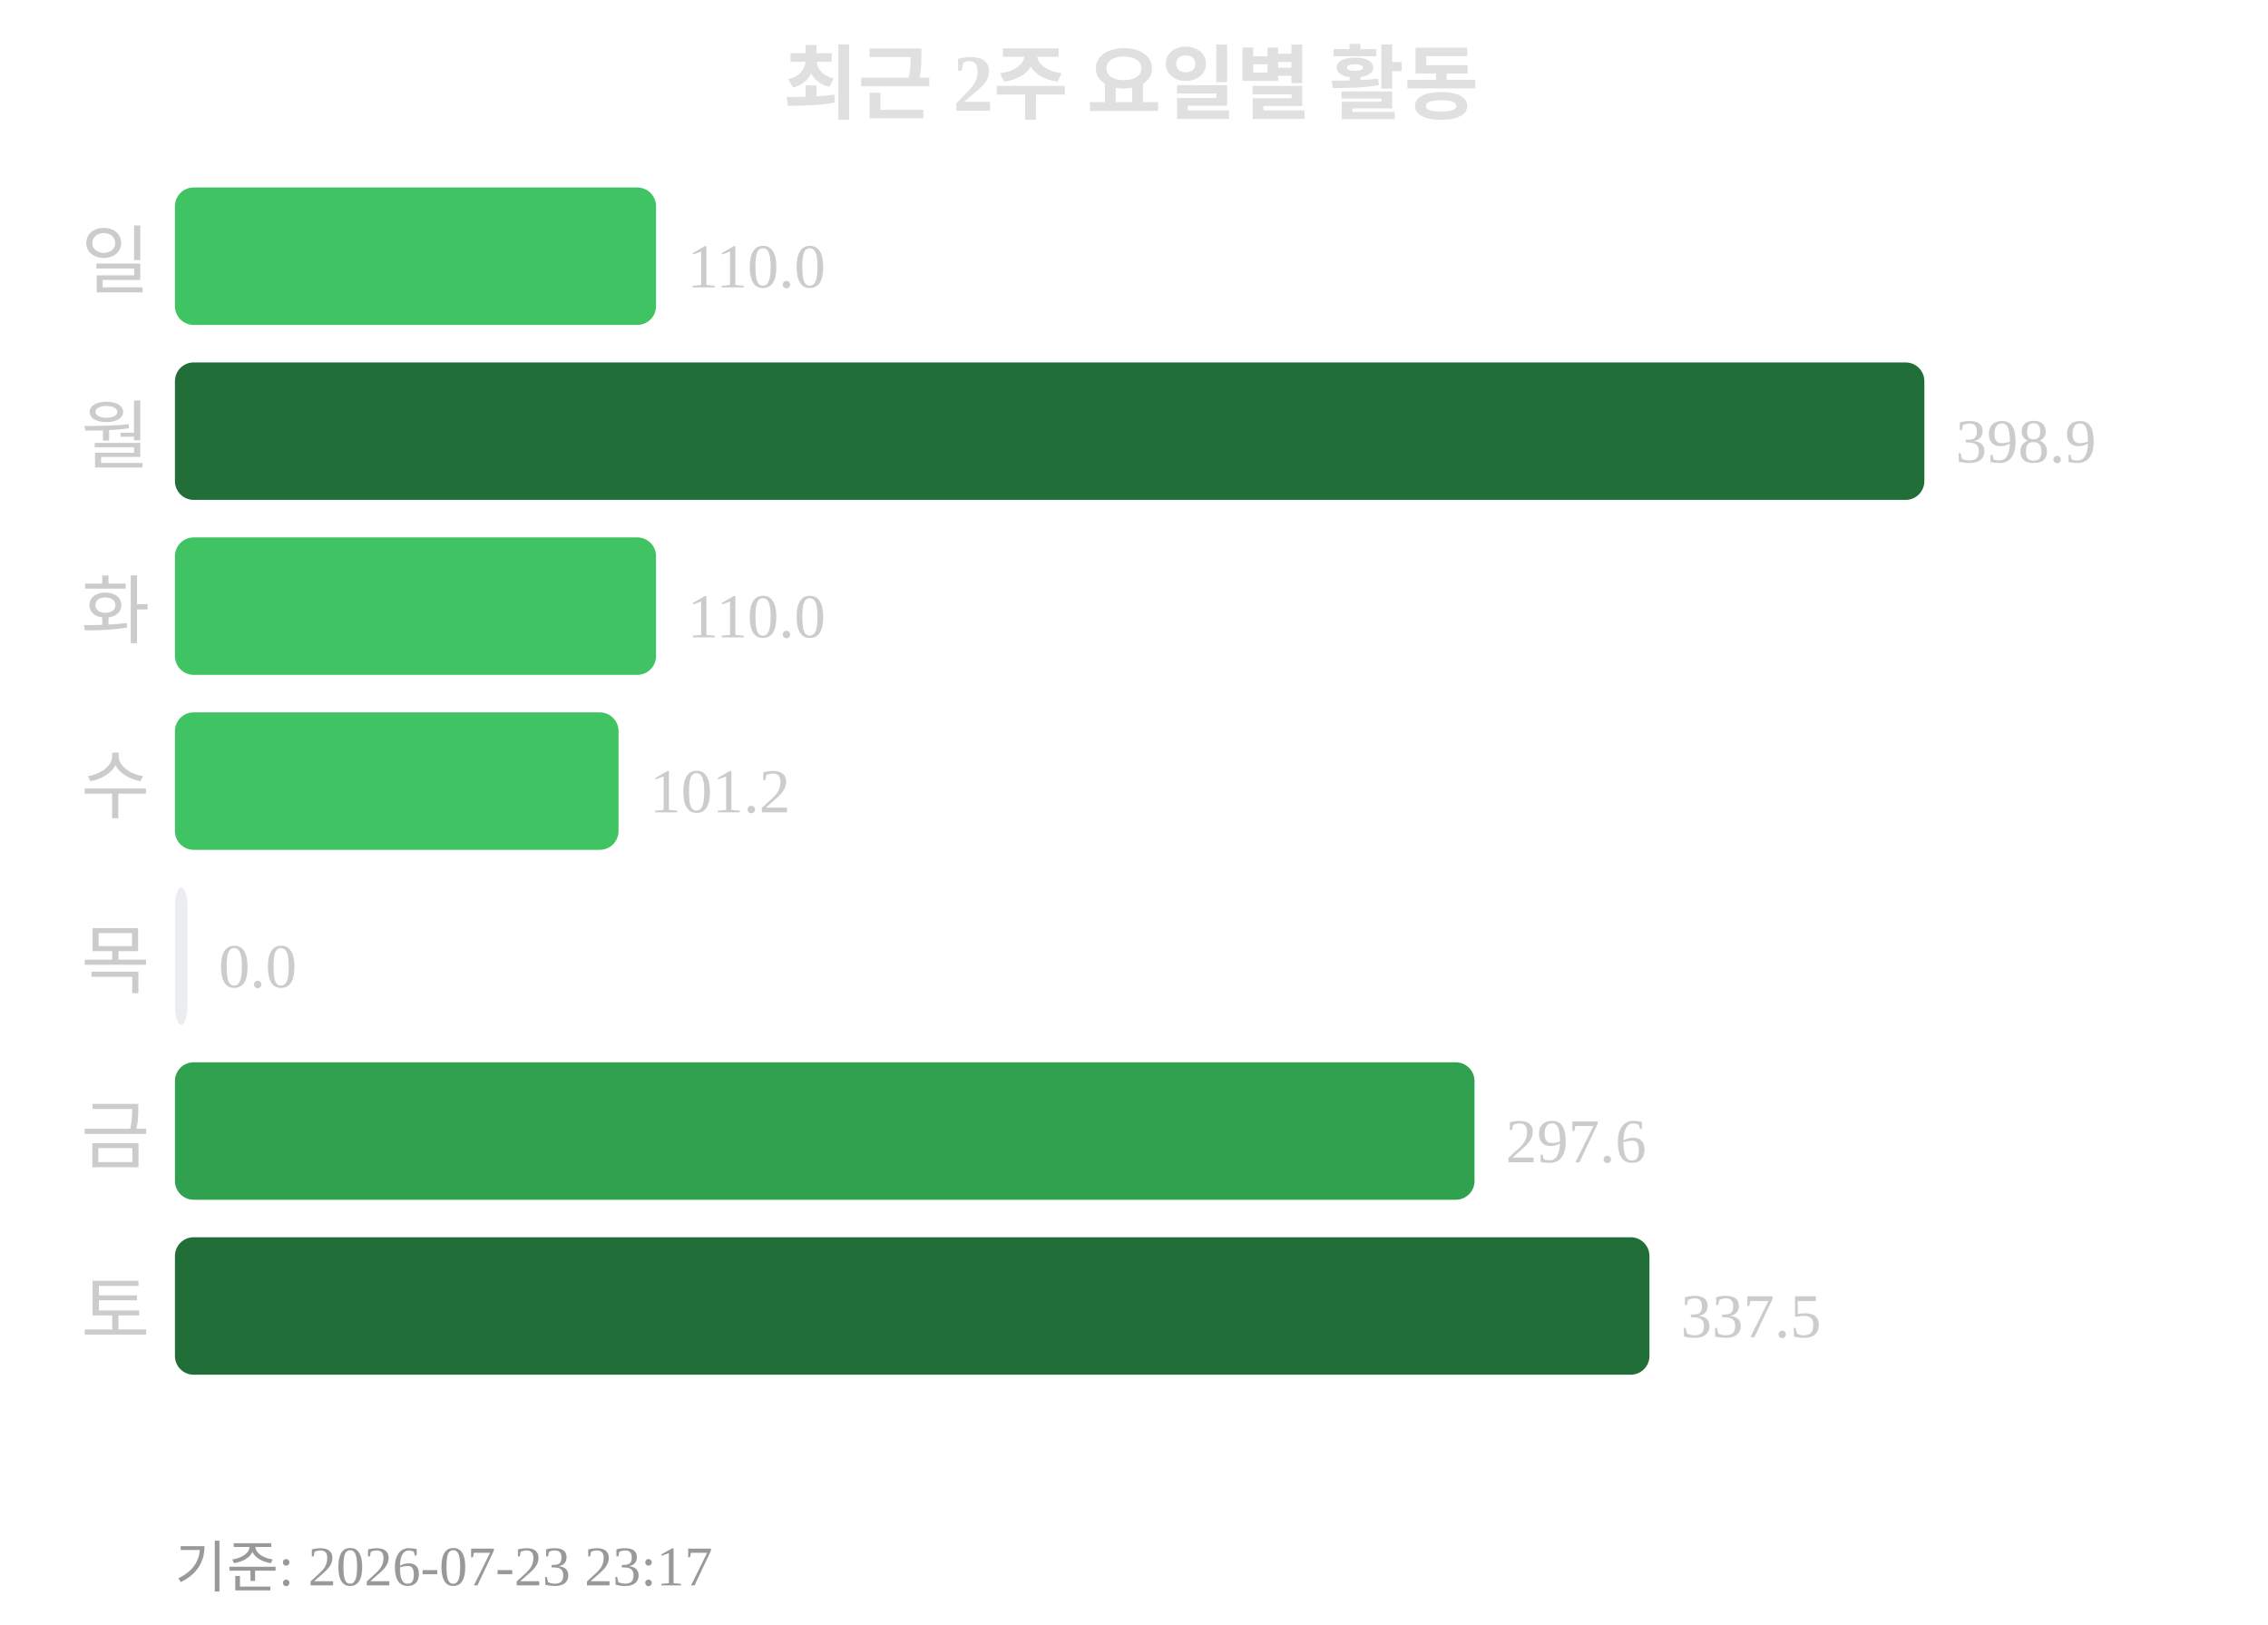
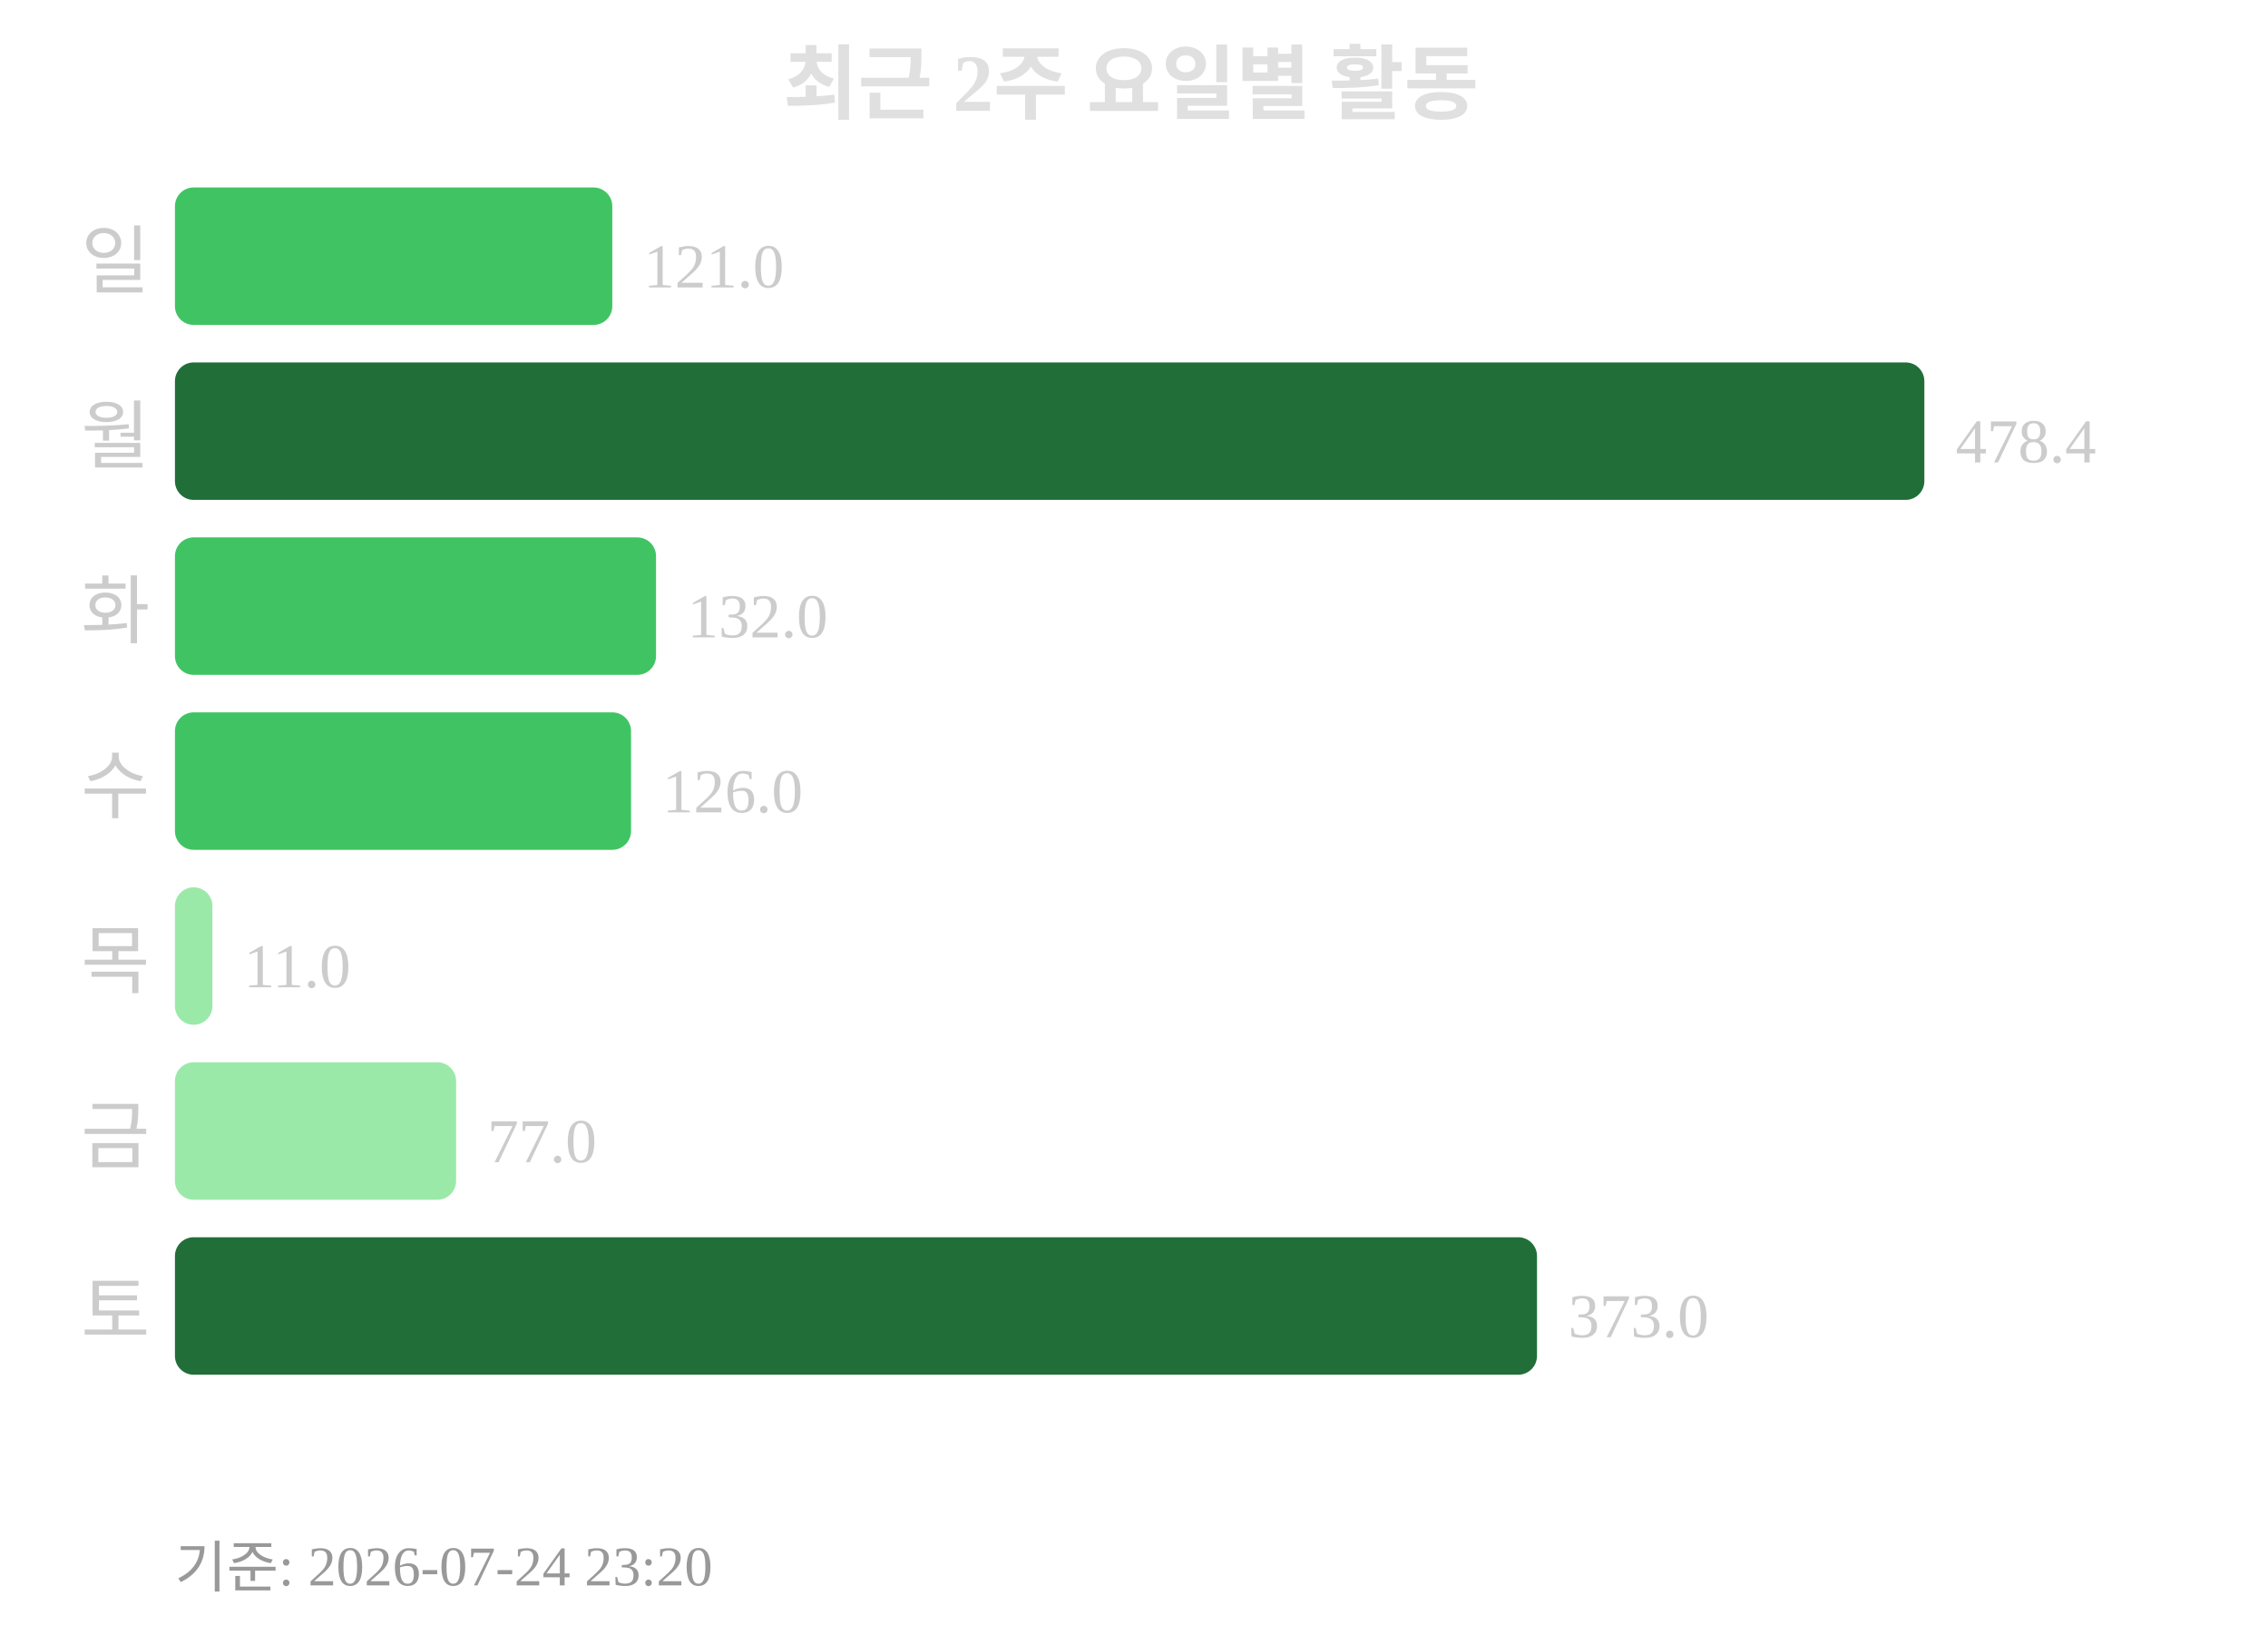
<svg xmlns="http://www.w3.org/2000/svg" width="363" height="260">
  <text x="181" y="18" text-anchor="middle" font-size="13" font-weight="bold" fill="#e0e0e0">최근 2주 요일별 활동</text>
  <text x="24" y="46" text-anchor="end" font-size="12" fill="#cccccc">일</text>
-   <rect x="28" y="30" width="77" height="22" rx="3" fill="#40c463" />
-   <text x="110" y="46" font-size="10" fill="#cccccc">110.0</text>
+   <rect x="28" y="30" width="70" height="22" rx="3" fill="#40c463" />
+   <text x="103" y="46" font-size="10" fill="#cccccc">121.0</text>
  <text x="24" y="74" text-anchor="end" font-size="12" fill="#cccccc">월</text>
  <rect x="28" y="58" width="280" height="22" rx="3" fill="#216e39" />
-   <text x="313" y="74" font-size="10" fill="#cccccc">398.9</text>
+   <text x="313" y="74" font-size="10" fill="#cccccc">478.4</text>
  <text x="24" y="102" text-anchor="end" font-size="12" fill="#cccccc">화</text>
  <rect x="28" y="86" width="77" height="22" rx="3" fill="#40c463" />
-   <text x="110" y="102" font-size="10" fill="#cccccc">110.0</text>
+   <text x="110" y="102" font-size="10" fill="#cccccc">132.0</text>
  <text x="24" y="130" text-anchor="end" font-size="12" fill="#cccccc">수</text>
-   <rect x="28" y="114" width="71" height="22" rx="3" fill="#40c463" />
-   <text x="104" y="130" font-size="10" fill="#cccccc">101.2</text>
+   <rect x="28" y="114" width="73" height="22" rx="3" fill="#40c463" />
+   <text x="106" y="130" font-size="10" fill="#cccccc">126.0</text>
  <text x="24" y="158" text-anchor="end" font-size="12" fill="#cccccc">목</text>
-   <rect x="28" y="142" width="2" height="22" rx="3" fill="#ebedf0" />
-   <text x="35" y="158" font-size="10" fill="#cccccc">0.0</text>
+   <rect x="28" y="142" width="6" height="22" rx="3" fill="#9be9a8" />
+   <text x="39" y="158" font-size="10" fill="#cccccc">11.0</text>
  <text x="24" y="186" text-anchor="end" font-size="12" fill="#cccccc">금</text>
-   <rect x="28" y="170" width="208" height="22" rx="3" fill="#30a14e" />
-   <text x="241" y="186" font-size="10" fill="#cccccc">297.6</text>
+   <rect x="28" y="170" width="45" height="22" rx="3" fill="#9be9a8" />
+   <text x="78" y="186" font-size="10" fill="#cccccc">77.0</text>
  <text x="24" y="214" text-anchor="end" font-size="12" fill="#cccccc">토</text>
-   <rect x="28" y="198" width="236" height="22" rx="3" fill="#216e39" />
-   <text x="269" y="214" font-size="10" fill="#cccccc">337.5</text>
-   <text x="28" y="254" font-size="9" fill="#999999">기준: 2026-07-23 23:17</text>
+   <rect x="28" y="198" width="218" height="22" rx="3" fill="#216e39" />
+   <text x="251" y="214" font-size="10" fill="#cccccc">373.0</text>
+   <text x="28" y="254" font-size="9" fill="#999999">기준: 2026-07-24 23:20</text>
</svg>
